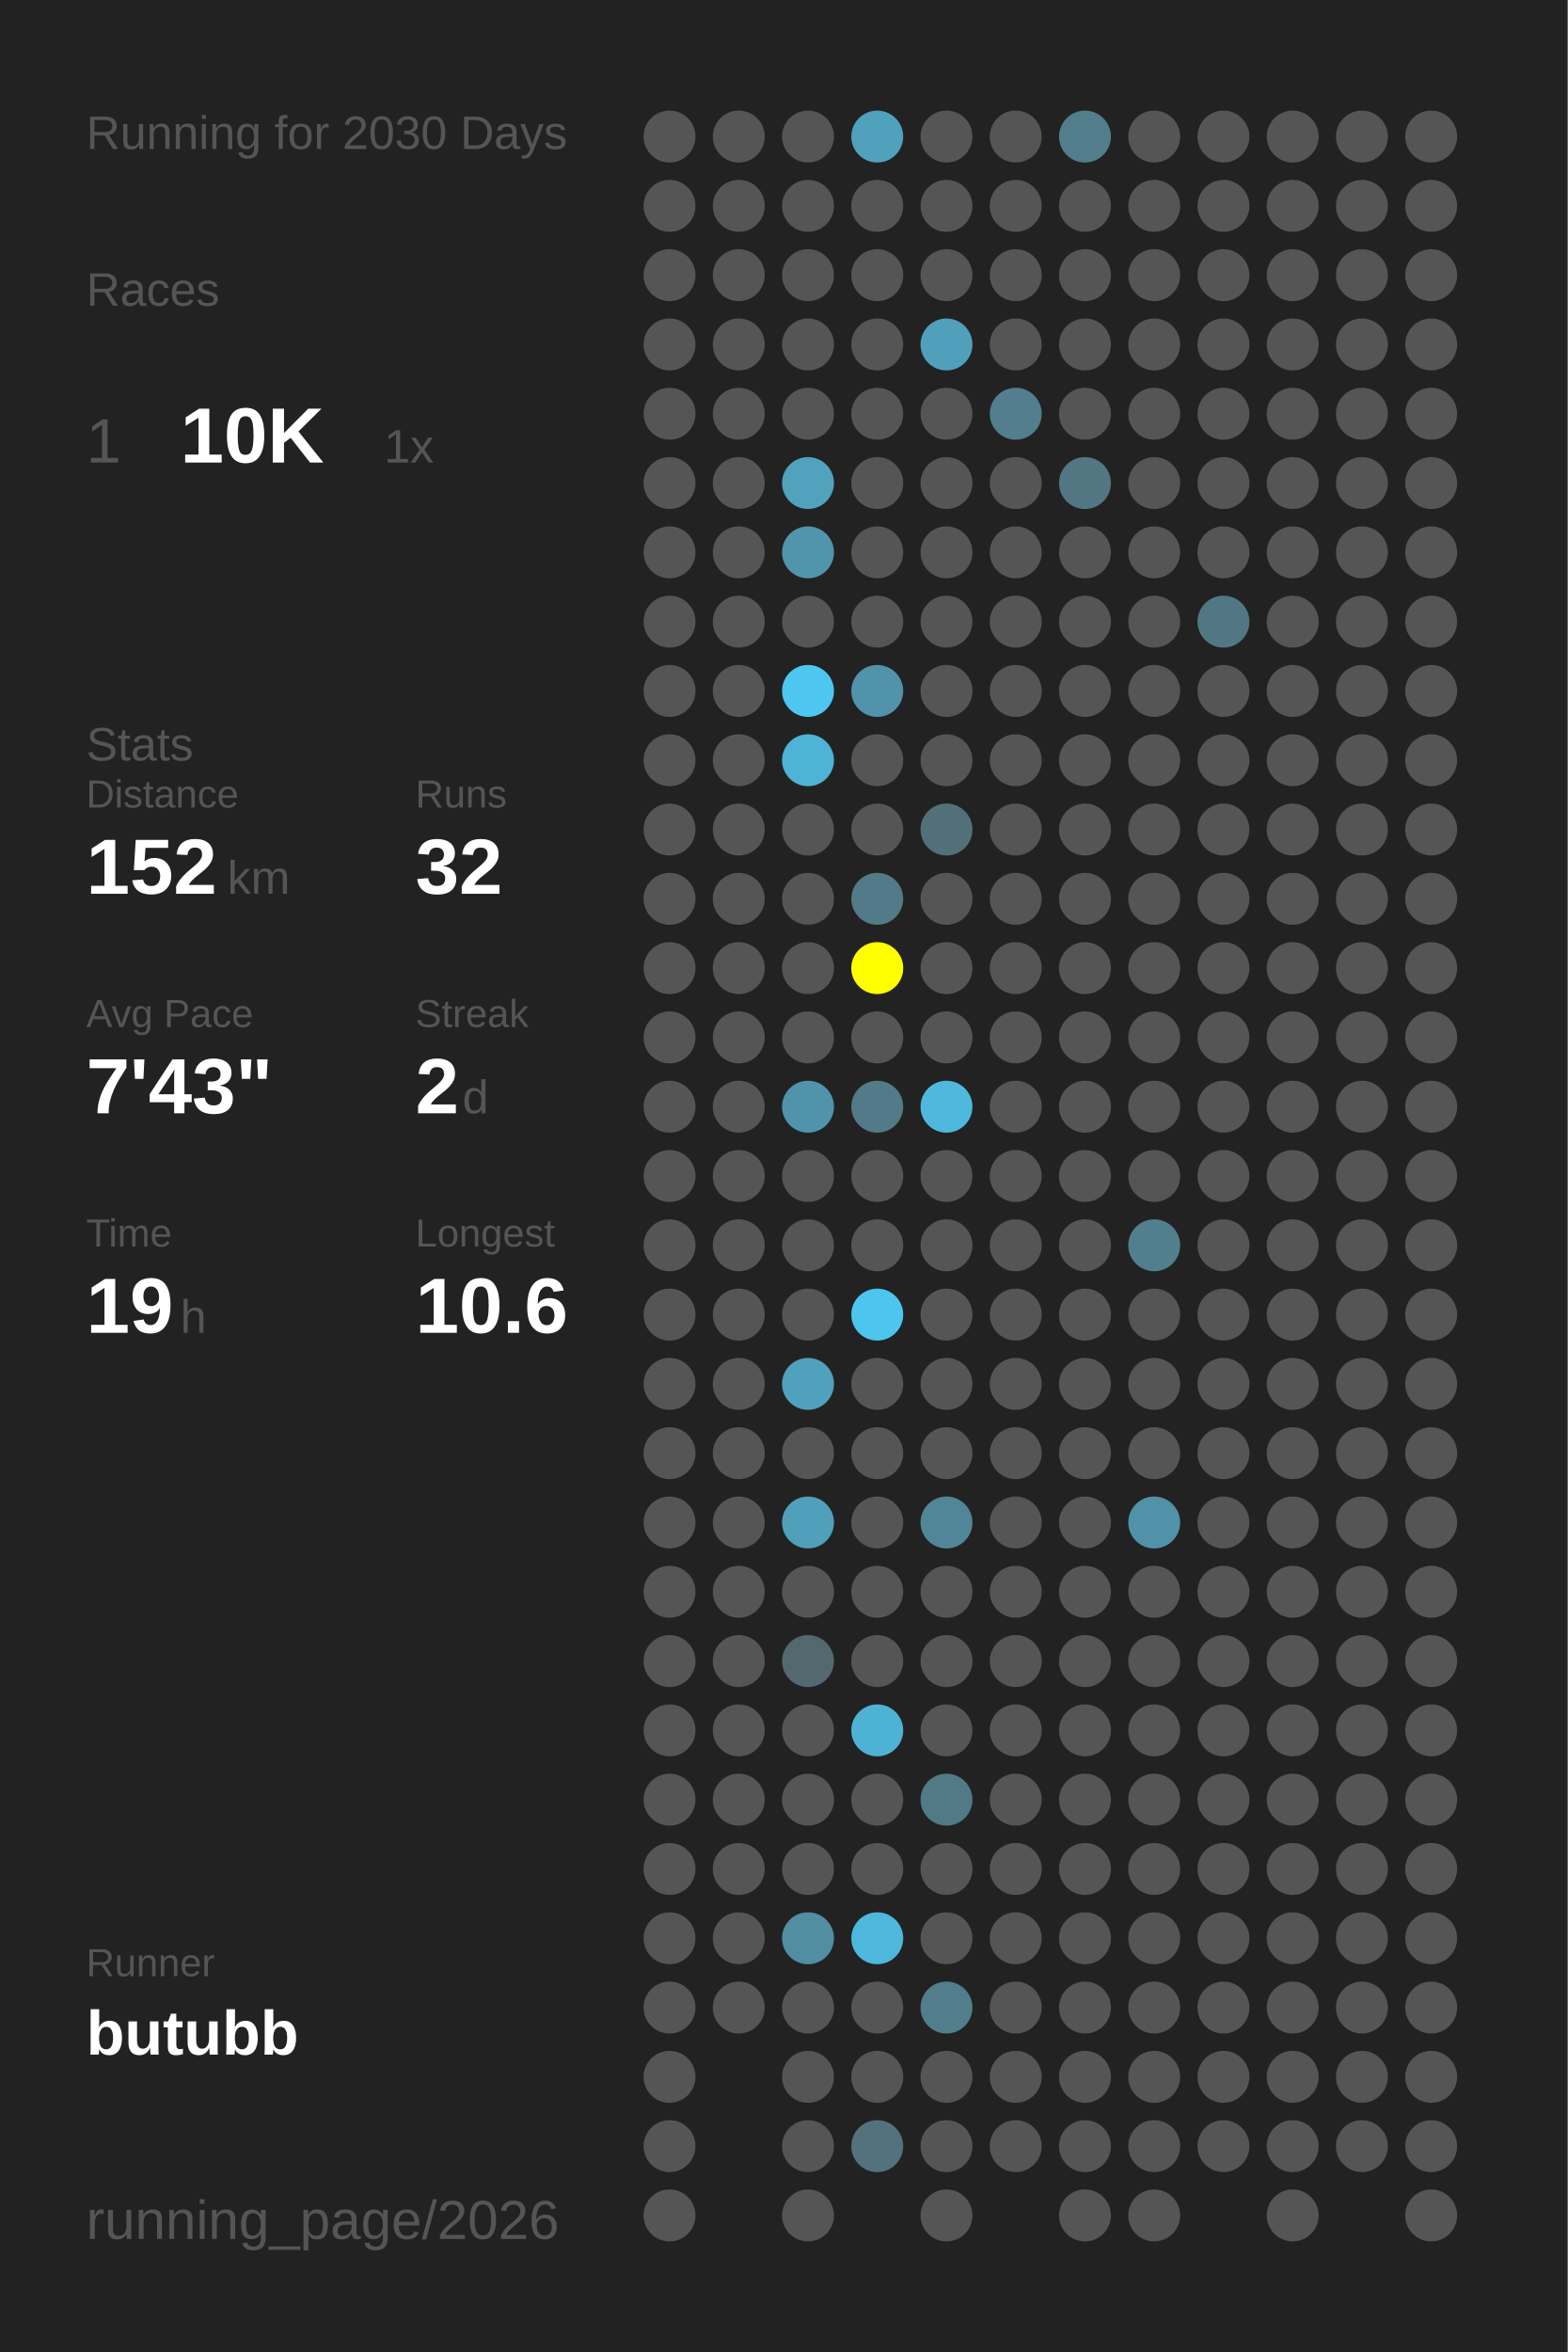
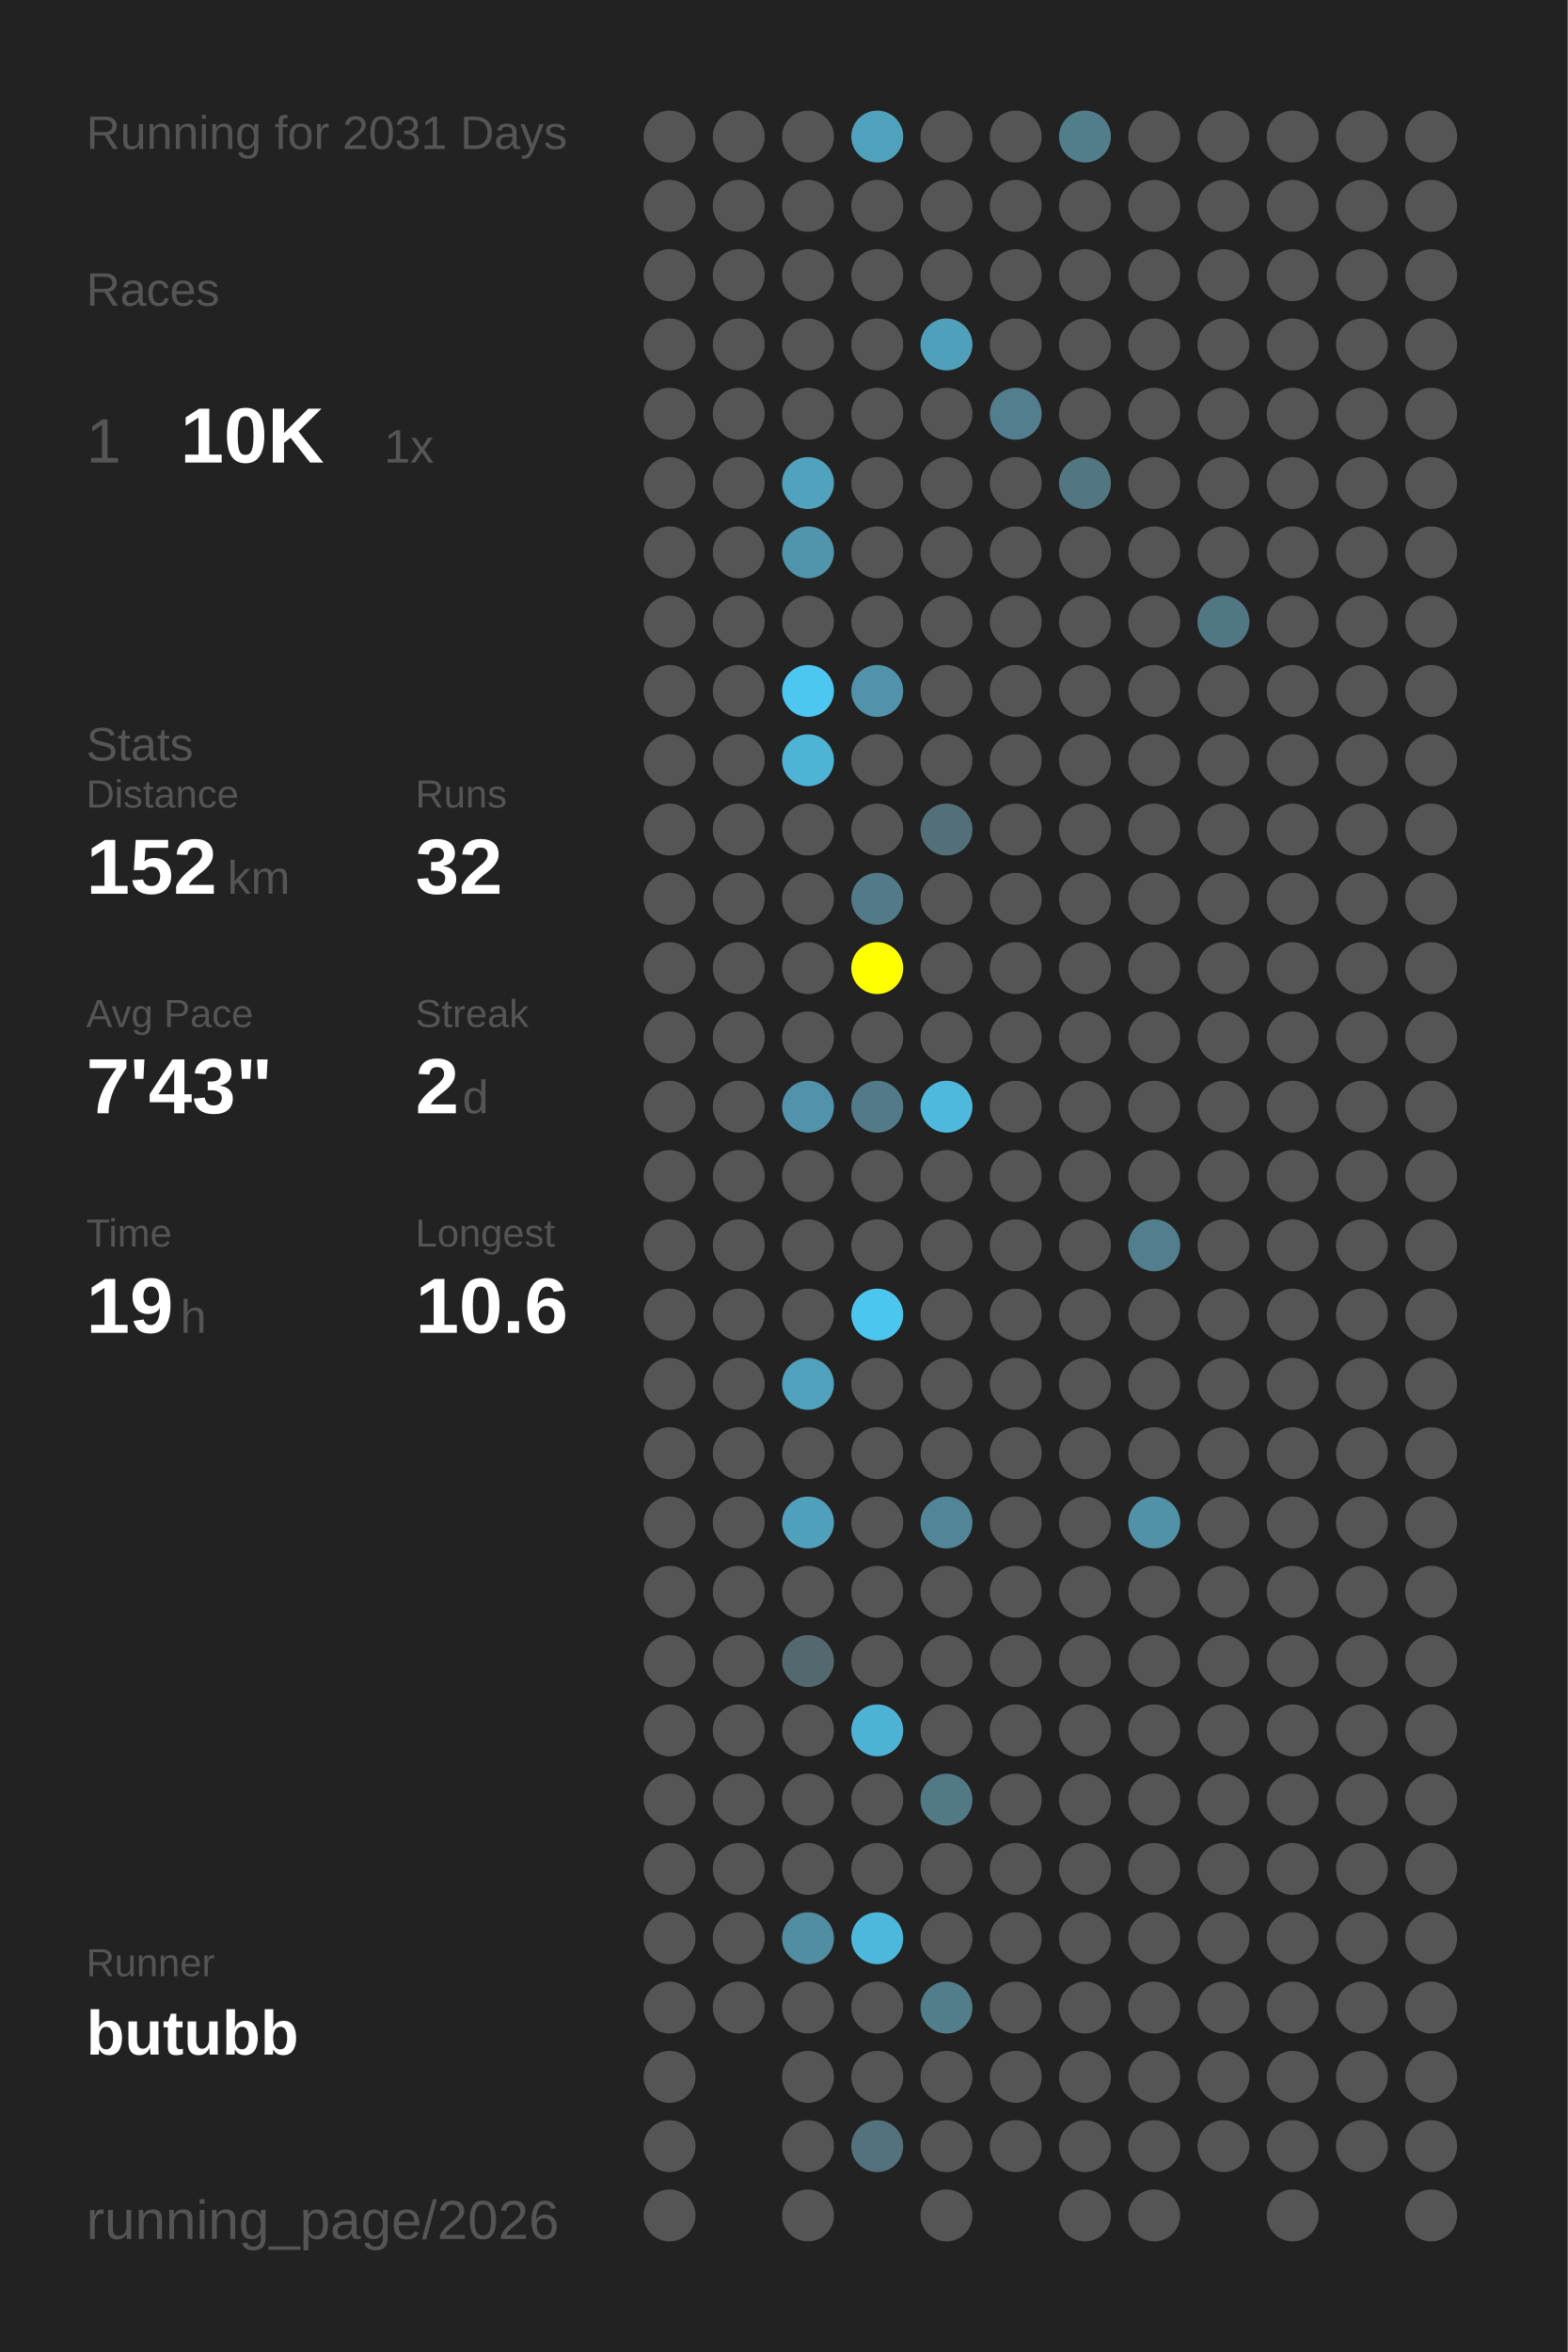
<svg xmlns="http://www.w3.org/2000/svg" baseProfile="full" height="300mm" version="1.1" viewBox="0,0,200,300" width="200mm">
  <defs />
  <rect fill="#222222" height="300" width="200" x="0" y="0" />
-   <text fill="#555555" style="font-size:6px; font-family:Arial;" x="11" y="19">Running for 2030 Days</text>
+   <text fill="#555555" style="font-size:6px; font-family:Arial;" x="11" y="19">Running for 2031 Days</text>
  <text fill="#555555" style="font-size:6px; font-family:Arial;" x="11" y="39">Races</text>
  <text fill="#555555" style="font-size:8px; font-family:Arial;" x="11" y="59">1</text>
  <text fill="#FFFFFF" style="font-size:10px; font-family:Arial; font-weight:bold;" x="23" y="59">10K</text>
  <text fill="#555555" style="font-size:6px; font-family:Arial;" x="49" y="59">1x</text>
  <text fill="#555555" style="font-size:6px; font-family:Arial;" x="11" y="97">Stats</text>
  <text fill="#555555" style="font-size:5px; font-family:Arial;" x="11" y="103">Distance</text>
  <text fill="#FFFFFF" style="font-size:10px; font-family:Arial; font-weight:bold;" x="11" y="114">152</text>
  <text fill="#555555" style="font-size:6px; font-family:Arial;" x="29" y="114">km</text>
  <text fill="#555555" style="font-size:5px; font-family:Arial;" x="53" y="103">Runs</text>
  <text fill="#FFFFFF" style="font-size:10px; font-family:Arial; font-weight:bold;" x="53" y="114">32</text>
  <text fill="#555555" style="font-size:5px; font-family:Arial;" x="11" y="131">Avg Pace</text>
  <text fill="#FFFFFF" style="font-size:10px; font-family:Arial; font-weight:bold;" x="11" y="142">7'43"</text>
  <text fill="#555555" style="font-size:5px; font-family:Arial;" x="53" y="131">Streak</text>
  <text fill="#FFFFFF" style="font-size:10px; font-family:Arial; font-weight:bold;" x="53" y="142">2</text>
  <text fill="#555555" style="font-size:6px; font-family:Arial;" x="59" y="142">d</text>
  <text fill="#555555" style="font-size:5px; font-family:Arial;" x="11" y="159">Time</text>
  <text fill="#FFFFFF" style="font-size:10px; font-family:Arial; font-weight:bold;" x="11" y="170">19</text>
  <text fill="#555555" style="font-size:6px; font-family:Arial;" x="23" y="170">h</text>
  <text fill="#555555" style="font-size:5px; font-family:Arial;" x="53" y="159">Longest</text>
  <text fill="#FFFFFF" style="font-size:10px; font-family:Arial; font-weight:bold;" x="53" y="170">10.6</text>
  <text fill="#555555" style="font-size:5px; font-family:Arial;" x="11" y="252.065">Runner</text>
  <text fill="#FFFFFF" style="font-size:8px; font-family:Arial; font-weight:bold;" x="11" y="262.065">butubb</text>
  <text fill="#555555" style="font-size:7px; font-family:Arial;" x="11" y="285.581">running_page/2026</text>
  <circle cx="85.417" cy="17.419" fill="#555555" r="3.312" />
  <circle cx="85.417" cy="26.258" fill="#555555" r="3.312" />
  <circle cx="85.417" cy="35.097" fill="#555555" r="3.312" />
  <circle cx="85.417" cy="43.935" fill="#555555" r="3.312" />
  <circle cx="85.417" cy="52.774" fill="#555555" r="3.312" />
  <circle cx="85.417" cy="61.613" fill="#555555" r="3.312" />
  <circle cx="85.417" cy="70.452" fill="#555555" r="3.312" />
  <circle cx="85.417" cy="79.29" fill="#555555" r="3.312" />
  <circle cx="85.417" cy="88.129" fill="#555555" r="3.312" />
  <circle cx="85.417" cy="96.968" fill="#555555" r="3.312" />
  <circle cx="85.417" cy="105.806" fill="#555555" r="3.312" />
  <circle cx="85.417" cy="114.645" fill="#555555" r="3.312" />
  <circle cx="85.417" cy="123.484" fill="#555555" r="3.312" />
  <circle cx="85.417" cy="132.323" fill="#555555" r="3.312" />
  <circle cx="85.417" cy="141.161" fill="#555555" r="3.312" />
  <circle cx="85.417" cy="150" fill="#555555" r="3.312" />
  <circle cx="85.417" cy="158.839" fill="#555555" r="3.312" />
  <circle cx="85.417" cy="167.677" fill="#555555" r="3.312" />
  <circle cx="85.417" cy="176.516" fill="#555555" r="3.312" />
  <circle cx="85.417" cy="185.355" fill="#555555" r="3.312" />
  <circle cx="85.417" cy="194.194" fill="#555555" r="3.312" />
  <circle cx="85.417" cy="203.032" fill="#555555" r="3.312" />
  <circle cx="85.417" cy="211.871" fill="#555555" r="3.312" />
  <circle cx="85.417" cy="220.71" fill="#555555" r="3.312" />
  <circle cx="85.417" cy="229.548" fill="#555555" r="3.312" />
  <circle cx="85.417" cy="238.387" fill="#555555" r="3.312" />
  <circle cx="85.417" cy="247.226" fill="#555555" r="3.312" />
  <circle cx="85.417" cy="256.065" fill="#555555" r="3.312" />
  <circle cx="85.417" cy="264.903" fill="#555555" r="3.312" />
  <circle cx="85.417" cy="273.742" fill="#555555" r="3.312" />
  <circle cx="85.417" cy="282.581" fill="#555555" r="3.312" />
  <circle cx="94.25" cy="17.419" fill="#555555" r="3.312" />
  <circle cx="94.25" cy="26.258" fill="#555555" r="3.312" />
  <circle cx="94.25" cy="35.097" fill="#555555" r="3.312" />
  <circle cx="94.25" cy="43.935" fill="#555555" r="3.312" />
  <circle cx="94.25" cy="52.774" fill="#555555" r="3.312" />
  <circle cx="94.25" cy="61.613" fill="#555555" r="3.312" />
  <circle cx="94.25" cy="70.452" fill="#555555" r="3.312" />
  <circle cx="94.25" cy="79.29" fill="#555555" r="3.312" />
  <circle cx="94.25" cy="88.129" fill="#555555" r="3.312" />
  <circle cx="94.25" cy="96.968" fill="#555555" r="3.312" />
  <circle cx="94.25" cy="105.806" fill="#555555" r="3.312" />
  <circle cx="94.25" cy="114.645" fill="#555555" r="3.312" />
  <circle cx="94.25" cy="123.484" fill="#555555" r="3.312" />
  <circle cx="94.25" cy="132.323" fill="#555555" r="3.312" />
  <circle cx="94.25" cy="141.161" fill="#555555" r="3.312" />
  <circle cx="94.25" cy="150" fill="#555555" r="3.312" />
  <circle cx="94.25" cy="158.839" fill="#555555" r="3.312" />
  <circle cx="94.25" cy="167.677" fill="#555555" r="3.312" />
  <circle cx="94.25" cy="176.516" fill="#555555" r="3.312" />
  <circle cx="94.25" cy="185.355" fill="#555555" r="3.312" />
  <circle cx="94.25" cy="194.194" fill="#555555" r="3.312" />
  <circle cx="94.25" cy="203.032" fill="#555555" r="3.312" />
  <circle cx="94.25" cy="211.871" fill="#555555" r="3.312" />
  <circle cx="94.25" cy="220.71" fill="#555555" r="3.312" />
  <circle cx="94.25" cy="229.548" fill="#555555" r="3.312" />
  <circle cx="94.25" cy="238.387" fill="#555555" r="3.312" />
  <circle cx="94.25" cy="247.226" fill="#555555" r="3.312" />
  <circle cx="94.25" cy="256.065" fill="#555555" r="3.312" />
  <circle cx="103.083" cy="17.419" fill="#555555" r="3.312" />
  <circle cx="103.083" cy="26.258" fill="#555555" r="3.312" />
  <circle cx="103.083" cy="35.097" fill="#555555" r="3.312" />
  <circle cx="103.083" cy="43.935" fill="#555555" r="3.312" />
  <circle cx="103.083" cy="52.774" fill="#555555" r="3.312" />
  <circle cx="103.083" cy="61.613" fill="#50a2bd" r="3.312" />
  <circle cx="103.083" cy="70.452" fill="#5095ac" r="3.312" />
  <circle cx="103.083" cy="79.29" fill="#555555" r="3.312" />
  <circle cx="103.083" cy="88.129" fill="#4dc7f0" r="3.312" />
  <circle cx="103.083" cy="96.968" fill="#4eb3d5" r="3.312" />
  <circle cx="103.083" cy="105.806" fill="#555555" r="3.312" />
  <circle cx="103.083" cy="114.645" fill="#555555" r="3.312" />
  <circle cx="103.083" cy="123.484" fill="#555555" r="3.312" />
  <circle cx="103.083" cy="132.323" fill="#555555" r="3.312" />
  <circle cx="103.083" cy="141.161" fill="#5093aa" r="3.312" />
  <circle cx="103.083" cy="150" fill="#555555" r="3.312" />
  <circle cx="103.083" cy="158.839" fill="#555555" r="3.312" />
  <circle cx="103.083" cy="167.677" fill="#555555" r="3.312" />
  <circle cx="103.083" cy="176.516" fill="#50a1bc" r="3.312" />
  <circle cx="103.083" cy="185.355" fill="#555555" r="3.312" />
  <circle cx="103.083" cy="194.194" fill="#50a0bb" r="3.312" />
  <circle cx="103.083" cy="203.032" fill="#555555" r="3.312" />
  <circle cx="103.083" cy="211.871" fill="#53686f" r="3.312" />
  <circle cx="103.083" cy="220.71" fill="#555555" r="3.312" />
  <circle cx="103.083" cy="229.548" fill="#555555" r="3.312" />
  <circle cx="103.083" cy="238.387" fill="#555555" r="3.312" />
  <circle cx="103.083" cy="247.226" fill="#518ea2" r="3.312" />
  <circle cx="103.083" cy="256.065" fill="#555555" r="3.312" />
  <circle cx="103.083" cy="264.903" fill="#555555" r="3.312" />
  <circle cx="103.083" cy="273.742" fill="#555555" r="3.312" />
  <circle cx="103.083" cy="282.581" fill="#555555" r="3.312" />
  <circle cx="111.917" cy="17.419" fill="#50a1bc" r="3.312" />
  <circle cx="111.917" cy="26.258" fill="#555555" r="3.312" />
  <circle cx="111.917" cy="35.097" fill="#555555" r="3.312" />
  <circle cx="111.917" cy="43.935" fill="#555555" r="3.312" />
  <circle cx="111.917" cy="52.774" fill="#555555" r="3.312" />
  <circle cx="111.917" cy="61.613" fill="#555555" r="3.312" />
  <circle cx="111.917" cy="70.452" fill="#555555" r="3.312" />
  <circle cx="111.917" cy="79.29" fill="#555555" r="3.312" />
  <circle cx="111.917" cy="88.129" fill="#5093aa" r="3.312" />
  <circle cx="111.917" cy="96.968" fill="#555555" r="3.312" />
  <circle cx="111.917" cy="105.806" fill="#555555" r="3.312" />
  <circle cx="111.917" cy="114.645" fill="#527a88" r="3.312" />
  <circle cx="111.917" cy="123.484" fill="#FFFF00" r="3.312" />
  <circle cx="111.917" cy="132.323" fill="#555555" r="3.312" />
  <circle cx="111.917" cy="141.161" fill="#527a88" r="3.312" />
  <circle cx="111.917" cy="150" fill="#555555" r="3.312" />
  <circle cx="111.917" cy="158.839" fill="#555555" r="3.312" />
  <circle cx="111.917" cy="167.677" fill="#4dc6ef" r="3.312" />
  <circle cx="111.917" cy="176.516" fill="#555555" r="3.312" />
  <circle cx="111.917" cy="185.355" fill="#555555" r="3.312" />
  <circle cx="111.917" cy="194.194" fill="#555555" r="3.312" />
  <circle cx="111.917" cy="203.032" fill="#555555" r="3.312" />
  <circle cx="111.917" cy="211.871" fill="#555555" r="3.312" />
  <circle cx="111.917" cy="220.71" fill="#4eb2d4" r="3.312" />
  <circle cx="111.917" cy="229.548" fill="#555555" r="3.312" />
  <circle cx="111.917" cy="238.387" fill="#555555" r="3.312" />
  <circle cx="111.917" cy="247.226" fill="#4eb8dc" r="3.312" />
  <circle cx="111.917" cy="256.065" fill="#555555" r="3.312" />
  <circle cx="111.917" cy="264.903" fill="#555555" r="3.312" />
  <circle cx="111.917" cy="273.742" fill="#53727d" r="3.312" />
  <circle cx="120.75" cy="17.419" fill="#555555" r="3.312" />
  <circle cx="120.75" cy="26.258" fill="#555555" r="3.312" />
  <circle cx="120.75" cy="35.097" fill="#555555" r="3.312" />
  <circle cx="120.75" cy="43.935" fill="#50a0bb" r="3.312" />
  <circle cx="120.75" cy="52.774" fill="#555555" r="3.312" />
  <circle cx="120.75" cy="61.613" fill="#555555" r="3.312" />
  <circle cx="120.75" cy="70.452" fill="#555555" r="3.312" />
  <circle cx="120.75" cy="79.29" fill="#555555" r="3.312" />
  <circle cx="120.75" cy="88.129" fill="#555555" r="3.312" />
  <circle cx="120.75" cy="96.968" fill="#555555" r="3.312" />
  <circle cx="120.75" cy="105.806" fill="#537079" r="3.312" />
  <circle cx="120.75" cy="114.645" fill="#555555" r="3.312" />
  <circle cx="120.75" cy="123.484" fill="#555555" r="3.312" />
  <circle cx="120.75" cy="132.323" fill="#555555" r="3.312" />
  <circle cx="120.75" cy="141.161" fill="#4eb9dd" r="3.312" />
  <circle cx="120.75" cy="150" fill="#555555" r="3.312" />
  <circle cx="120.75" cy="158.839" fill="#555555" r="3.312" />
  <circle cx="120.75" cy="167.677" fill="#555555" r="3.312" />
  <circle cx="120.75" cy="176.516" fill="#555555" r="3.312" />
  <circle cx="120.75" cy="185.355" fill="#555555" r="3.312" />
  <circle cx="120.75" cy="194.194" fill="#518698" r="3.312" />
  <circle cx="120.75" cy="203.032" fill="#555555" r="3.312" />
  <circle cx="120.75" cy="211.871" fill="#555555" r="3.312" />
  <circle cx="120.75" cy="220.71" fill="#555555" r="3.312" />
  <circle cx="120.75" cy="229.548" fill="#527986" r="3.312" />
  <circle cx="120.75" cy="238.387" fill="#555555" r="3.312" />
  <circle cx="120.75" cy="247.226" fill="#555555" r="3.312" />
  <circle cx="120.75" cy="256.065" fill="#527e8c" r="3.312" />
  <circle cx="120.75" cy="264.903" fill="#555555" r="3.312" />
  <circle cx="120.75" cy="273.742" fill="#555555" r="3.312" />
  <circle cx="120.75" cy="282.581" fill="#555555" r="3.312" />
  <circle cx="129.583" cy="17.419" fill="#555555" r="3.312" />
  <circle cx="129.583" cy="26.258" fill="#555555" r="3.312" />
  <circle cx="129.583" cy="35.097" fill="#555555" r="3.312" />
  <circle cx="129.583" cy="43.935" fill="#555555" r="3.312" />
  <circle cx="129.583" cy="52.774" fill="#527e8d" r="3.312" />
  <circle cx="129.583" cy="61.613" fill="#555555" r="3.312" />
  <circle cx="129.583" cy="70.452" fill="#555555" r="3.312" />
  <circle cx="129.583" cy="79.29" fill="#555555" r="3.312" />
  <circle cx="129.583" cy="88.129" fill="#555555" r="3.312" />
  <circle cx="129.583" cy="96.968" fill="#555555" r="3.312" />
  <circle cx="129.583" cy="105.806" fill="#555555" r="3.312" />
  <circle cx="129.583" cy="114.645" fill="#555555" r="3.312" />
  <circle cx="129.583" cy="123.484" fill="#555555" r="3.312" />
  <circle cx="129.583" cy="132.323" fill="#555555" r="3.312" />
  <circle cx="129.583" cy="141.161" fill="#555555" r="3.312" />
  <circle cx="129.583" cy="150" fill="#555555" r="3.312" />
  <circle cx="129.583" cy="158.839" fill="#555555" r="3.312" />
  <circle cx="129.583" cy="167.677" fill="#555555" r="3.312" />
  <circle cx="129.583" cy="176.516" fill="#555555" r="3.312" />
  <circle cx="129.583" cy="185.355" fill="#555555" r="3.312" />
  <circle cx="129.583" cy="194.194" fill="#555555" r="3.312" />
  <circle cx="129.583" cy="203.032" fill="#555555" r="3.312" />
  <circle cx="129.583" cy="211.871" fill="#555555" r="3.312" />
  <circle cx="129.583" cy="220.71" fill="#555555" r="3.312" />
  <circle cx="129.583" cy="229.548" fill="#555555" r="3.312" />
  <circle cx="129.583" cy="238.387" fill="#555555" r="3.312" />
  <circle cx="129.583" cy="247.226" fill="#555555" r="3.312" />
  <circle cx="129.583" cy="256.065" fill="#555555" r="3.312" />
  <circle cx="129.583" cy="264.903" fill="#555555" r="3.312" />
  <circle cx="129.583" cy="273.742" fill="#555555" r="3.312" />
  <circle cx="138.417" cy="17.419" fill="#527d8b" r="3.312" />
  <circle cx="138.417" cy="26.258" fill="#555555" r="3.312" />
  <circle cx="138.417" cy="35.097" fill="#555555" r="3.312" />
  <circle cx="138.417" cy="43.935" fill="#555555" r="3.312" />
  <circle cx="138.417" cy="52.774" fill="#555555" r="3.312" />
  <circle cx="138.417" cy="61.613" fill="#527682" r="3.312" />
  <circle cx="138.417" cy="70.452" fill="#555555" r="3.312" />
  <circle cx="138.417" cy="79.29" fill="#555555" r="3.312" />
  <circle cx="138.417" cy="88.129" fill="#555555" r="3.312" />
  <circle cx="138.417" cy="96.968" fill="#555555" r="3.312" />
  <circle cx="138.417" cy="105.806" fill="#555555" r="3.312" />
  <circle cx="138.417" cy="114.645" fill="#555555" r="3.312" />
  <circle cx="138.417" cy="123.484" fill="#555555" r="3.312" />
  <circle cx="138.417" cy="132.323" fill="#555555" r="3.312" />
  <circle cx="138.417" cy="141.161" fill="#555555" r="3.312" />
  <circle cx="138.417" cy="150" fill="#555555" r="3.312" />
  <circle cx="138.417" cy="158.839" fill="#555555" r="3.312" />
  <circle cx="138.417" cy="167.677" fill="#555555" r="3.312" />
  <circle cx="138.417" cy="176.516" fill="#555555" r="3.312" />
  <circle cx="138.417" cy="185.355" fill="#555555" r="3.312" />
  <circle cx="138.417" cy="194.194" fill="#555555" r="3.312" />
  <circle cx="138.417" cy="203.032" fill="#555555" r="3.312" />
  <circle cx="138.417" cy="211.871" fill="#555555" r="3.312" />
  <circle cx="138.417" cy="220.71" fill="#555555" r="3.312" />
  <circle cx="138.417" cy="229.548" fill="#555555" r="3.312" />
  <circle cx="138.417" cy="238.387" fill="#555555" r="3.312" />
  <circle cx="138.417" cy="247.226" fill="#555555" r="3.312" />
  <circle cx="138.417" cy="256.065" fill="#555555" r="3.312" />
  <circle cx="138.417" cy="264.903" fill="#555555" r="3.312" />
  <circle cx="138.417" cy="273.742" fill="#555555" r="3.312" />
  <circle cx="138.417" cy="282.581" fill="#555555" r="3.312" />
  <circle cx="147.25" cy="17.419" fill="#555555" r="3.312" />
  <circle cx="147.25" cy="26.258" fill="#555555" r="3.312" />
  <circle cx="147.25" cy="35.097" fill="#555555" r="3.312" />
  <circle cx="147.25" cy="43.935" fill="#555555" r="3.312" />
  <circle cx="147.25" cy="52.774" fill="#555555" r="3.312" />
  <circle cx="147.25" cy="61.613" fill="#555555" r="3.312" />
  <circle cx="147.25" cy="70.452" fill="#555555" r="3.312" />
  <circle cx="147.25" cy="79.29" fill="#555555" r="3.312" />
  <circle cx="147.25" cy="88.129" fill="#555555" r="3.312" />
  <circle cx="147.25" cy="96.968" fill="#555555" r="3.312" />
  <circle cx="147.25" cy="105.806" fill="#555555" r="3.312" />
  <circle cx="147.25" cy="114.645" fill="#555555" r="3.312" />
  <circle cx="147.25" cy="123.484" fill="#555555" r="3.312" />
  <circle cx="147.25" cy="132.323" fill="#555555" r="3.312" />
  <circle cx="147.25" cy="141.161" fill="#555555" r="3.312" />
  <circle cx="147.25" cy="150" fill="#555555" r="3.312" />
  <circle cx="147.25" cy="158.839" fill="#527f8e" r="3.312" />
  <circle cx="147.25" cy="167.677" fill="#555555" r="3.312" />
  <circle cx="147.25" cy="176.516" fill="#555555" r="3.312" />
  <circle cx="147.25" cy="185.355" fill="#555555" r="3.312" />
  <circle cx="147.25" cy="194.194" fill="#5192a8" r="3.312" />
  <circle cx="147.25" cy="203.032" fill="#555555" r="3.312" />
  <circle cx="147.25" cy="211.871" fill="#555555" r="3.312" />
  <circle cx="147.25" cy="220.71" fill="#555555" r="3.312" />
  <circle cx="147.25" cy="229.548" fill="#555555" r="3.312" />
  <circle cx="147.25" cy="238.387" fill="#555555" r="3.312" />
  <circle cx="147.25" cy="247.226" fill="#555555" r="3.312" />
  <circle cx="147.25" cy="256.065" fill="#555555" r="3.312" />
  <circle cx="147.25" cy="264.903" fill="#555555" r="3.312" />
  <circle cx="147.25" cy="273.742" fill="#555555" r="3.312" />
  <circle cx="147.25" cy="282.581" fill="#555555" r="3.312" />
  <circle cx="156.083" cy="17.419" fill="#555555" r="3.312" />
  <circle cx="156.083" cy="26.258" fill="#555555" r="3.312" />
  <circle cx="156.083" cy="35.097" fill="#555555" r="3.312" />
  <circle cx="156.083" cy="43.935" fill="#555555" r="3.312" />
  <circle cx="156.083" cy="52.774" fill="#555555" r="3.312" />
  <circle cx="156.083" cy="61.613" fill="#555555" r="3.312" />
  <circle cx="156.083" cy="70.452" fill="#555555" r="3.312" />
  <circle cx="156.083" cy="79.29" fill="#527784" r="3.312" />
  <circle cx="156.083" cy="88.129" fill="#555555" r="3.312" />
  <circle cx="156.083" cy="96.968" fill="#555555" r="3.312" />
  <circle cx="156.083" cy="105.806" fill="#555555" r="3.312" />
  <circle cx="156.083" cy="114.645" fill="#555555" r="3.312" />
  <circle cx="156.083" cy="123.484" fill="#555555" r="3.312" />
  <circle cx="156.083" cy="132.323" fill="#555555" r="3.312" />
  <circle cx="156.083" cy="141.161" fill="#555555" r="3.312" />
  <circle cx="156.083" cy="150" fill="#555555" r="3.312" />
  <circle cx="156.083" cy="158.839" fill="#555555" r="3.312" />
  <circle cx="156.083" cy="167.677" fill="#555555" r="3.312" />
  <circle cx="156.083" cy="176.516" fill="#555555" r="3.312" />
  <circle cx="156.083" cy="185.355" fill="#555555" r="3.312" />
  <circle cx="156.083" cy="194.194" fill="#555555" r="3.312" />
  <circle cx="156.083" cy="203.032" fill="#555555" r="3.312" />
  <circle cx="156.083" cy="211.871" fill="#555555" r="3.312" />
  <circle cx="156.083" cy="220.71" fill="#555555" r="3.312" />
  <circle cx="156.083" cy="229.548" fill="#555555" r="3.312" />
  <circle cx="156.083" cy="238.387" fill="#555555" r="3.312" />
  <circle cx="156.083" cy="247.226" fill="#555555" r="3.312" />
  <circle cx="156.083" cy="256.065" fill="#555555" r="3.312" />
  <circle cx="156.083" cy="264.903" fill="#555555" r="3.312" />
  <circle cx="156.083" cy="273.742" fill="#555555" r="3.312" />
  <circle cx="164.917" cy="17.419" fill="#555555" r="3.312" />
  <circle cx="164.917" cy="26.258" fill="#555555" r="3.312" />
  <circle cx="164.917" cy="35.097" fill="#555555" r="3.312" />
  <circle cx="164.917" cy="43.935" fill="#555555" r="3.312" />
  <circle cx="164.917" cy="52.774" fill="#555555" r="3.312" />
  <circle cx="164.917" cy="61.613" fill="#555555" r="3.312" />
  <circle cx="164.917" cy="70.452" fill="#555555" r="3.312" />
  <circle cx="164.917" cy="79.29" fill="#555555" r="3.312" />
  <circle cx="164.917" cy="88.129" fill="#555555" r="3.312" />
  <circle cx="164.917" cy="96.968" fill="#555555" r="3.312" />
  <circle cx="164.917" cy="105.806" fill="#555555" r="3.312" />
  <circle cx="164.917" cy="114.645" fill="#555555" r="3.312" />
  <circle cx="164.917" cy="123.484" fill="#555555" r="3.312" />
  <circle cx="164.917" cy="132.323" fill="#555555" r="3.312" />
  <circle cx="164.917" cy="141.161" fill="#555555" r="3.312" />
  <circle cx="164.917" cy="150" fill="#555555" r="3.312" />
  <circle cx="164.917" cy="158.839" fill="#555555" r="3.312" />
  <circle cx="164.917" cy="167.677" fill="#555555" r="3.312" />
  <circle cx="164.917" cy="176.516" fill="#555555" r="3.312" />
  <circle cx="164.917" cy="185.355" fill="#555555" r="3.312" />
  <circle cx="164.917" cy="194.194" fill="#555555" r="3.312" />
  <circle cx="164.917" cy="203.032" fill="#555555" r="3.312" />
  <circle cx="164.917" cy="211.871" fill="#555555" r="3.312" />
  <circle cx="164.917" cy="220.71" fill="#555555" r="3.312" />
  <circle cx="164.917" cy="229.548" fill="#555555" r="3.312" />
  <circle cx="164.917" cy="238.387" fill="#555555" r="3.312" />
  <circle cx="164.917" cy="247.226" fill="#555555" r="3.312" />
  <circle cx="164.917" cy="256.065" fill="#555555" r="3.312" />
  <circle cx="164.917" cy="264.903" fill="#555555" r="3.312" />
  <circle cx="164.917" cy="273.742" fill="#555555" r="3.312" />
  <circle cx="164.917" cy="282.581" fill="#555555" r="3.312" />
  <circle cx="173.75" cy="17.419" fill="#555555" r="3.312" />
  <circle cx="173.75" cy="26.258" fill="#555555" r="3.312" />
  <circle cx="173.75" cy="35.097" fill="#555555" r="3.312" />
  <circle cx="173.75" cy="43.935" fill="#555555" r="3.312" />
  <circle cx="173.75" cy="52.774" fill="#555555" r="3.312" />
  <circle cx="173.75" cy="61.613" fill="#555555" r="3.312" />
  <circle cx="173.75" cy="70.452" fill="#555555" r="3.312" />
  <circle cx="173.75" cy="79.29" fill="#555555" r="3.312" />
  <circle cx="173.75" cy="88.129" fill="#555555" r="3.312" />
  <circle cx="173.75" cy="96.968" fill="#555555" r="3.312" />
  <circle cx="173.75" cy="105.806" fill="#555555" r="3.312" />
  <circle cx="173.75" cy="114.645" fill="#555555" r="3.312" />
  <circle cx="173.75" cy="123.484" fill="#555555" r="3.312" />
  <circle cx="173.75" cy="132.323" fill="#555555" r="3.312" />
  <circle cx="173.75" cy="141.161" fill="#555555" r="3.312" />
  <circle cx="173.75" cy="150" fill="#555555" r="3.312" />
  <circle cx="173.75" cy="158.839" fill="#555555" r="3.312" />
  <circle cx="173.75" cy="167.677" fill="#555555" r="3.312" />
  <circle cx="173.75" cy="176.516" fill="#555555" r="3.312" />
  <circle cx="173.75" cy="185.355" fill="#555555" r="3.312" />
  <circle cx="173.75" cy="194.194" fill="#555555" r="3.312" />
  <circle cx="173.75" cy="203.032" fill="#555555" r="3.312" />
  <circle cx="173.75" cy="211.871" fill="#555555" r="3.312" />
  <circle cx="173.75" cy="220.71" fill="#555555" r="3.312" />
  <circle cx="173.75" cy="229.548" fill="#555555" r="3.312" />
  <circle cx="173.75" cy="238.387" fill="#555555" r="3.312" />
  <circle cx="173.75" cy="247.226" fill="#555555" r="3.312" />
  <circle cx="173.75" cy="256.065" fill="#555555" r="3.312" />
  <circle cx="173.75" cy="264.903" fill="#555555" r="3.312" />
  <circle cx="173.75" cy="273.742" fill="#555555" r="3.312" />
  <circle cx="182.583" cy="17.419" fill="#555555" r="3.312" />
  <circle cx="182.583" cy="26.258" fill="#555555" r="3.312" />
  <circle cx="182.583" cy="35.097" fill="#555555" r="3.312" />
  <circle cx="182.583" cy="43.935" fill="#555555" r="3.312" />
  <circle cx="182.583" cy="52.774" fill="#555555" r="3.312" />
  <circle cx="182.583" cy="61.613" fill="#555555" r="3.312" />
  <circle cx="182.583" cy="70.452" fill="#555555" r="3.312" />
  <circle cx="182.583" cy="79.29" fill="#555555" r="3.312" />
  <circle cx="182.583" cy="88.129" fill="#555555" r="3.312" />
  <circle cx="182.583" cy="96.968" fill="#555555" r="3.312" />
  <circle cx="182.583" cy="105.806" fill="#555555" r="3.312" />
  <circle cx="182.583" cy="114.645" fill="#555555" r="3.312" />
  <circle cx="182.583" cy="123.484" fill="#555555" r="3.312" />
  <circle cx="182.583" cy="132.323" fill="#555555" r="3.312" />
  <circle cx="182.583" cy="141.161" fill="#555555" r="3.312" />
  <circle cx="182.583" cy="150" fill="#555555" r="3.312" />
  <circle cx="182.583" cy="158.839" fill="#555555" r="3.312" />
  <circle cx="182.583" cy="167.677" fill="#555555" r="3.312" />
  <circle cx="182.583" cy="176.516" fill="#555555" r="3.312" />
  <circle cx="182.583" cy="185.355" fill="#555555" r="3.312" />
  <circle cx="182.583" cy="194.194" fill="#555555" r="3.312" />
  <circle cx="182.583" cy="203.032" fill="#555555" r="3.312" />
  <circle cx="182.583" cy="211.871" fill="#555555" r="3.312" />
  <circle cx="182.583" cy="220.71" fill="#555555" r="3.312" />
  <circle cx="182.583" cy="229.548" fill="#555555" r="3.312" />
  <circle cx="182.583" cy="238.387" fill="#555555" r="3.312" />
  <circle cx="182.583" cy="247.226" fill="#555555" r="3.312" />
  <circle cx="182.583" cy="256.065" fill="#555555" r="3.312" />
  <circle cx="182.583" cy="264.903" fill="#555555" r="3.312" />
  <circle cx="182.583" cy="273.742" fill="#555555" r="3.312" />
  <circle cx="182.583" cy="282.581" fill="#555555" r="3.312" />
</svg>
